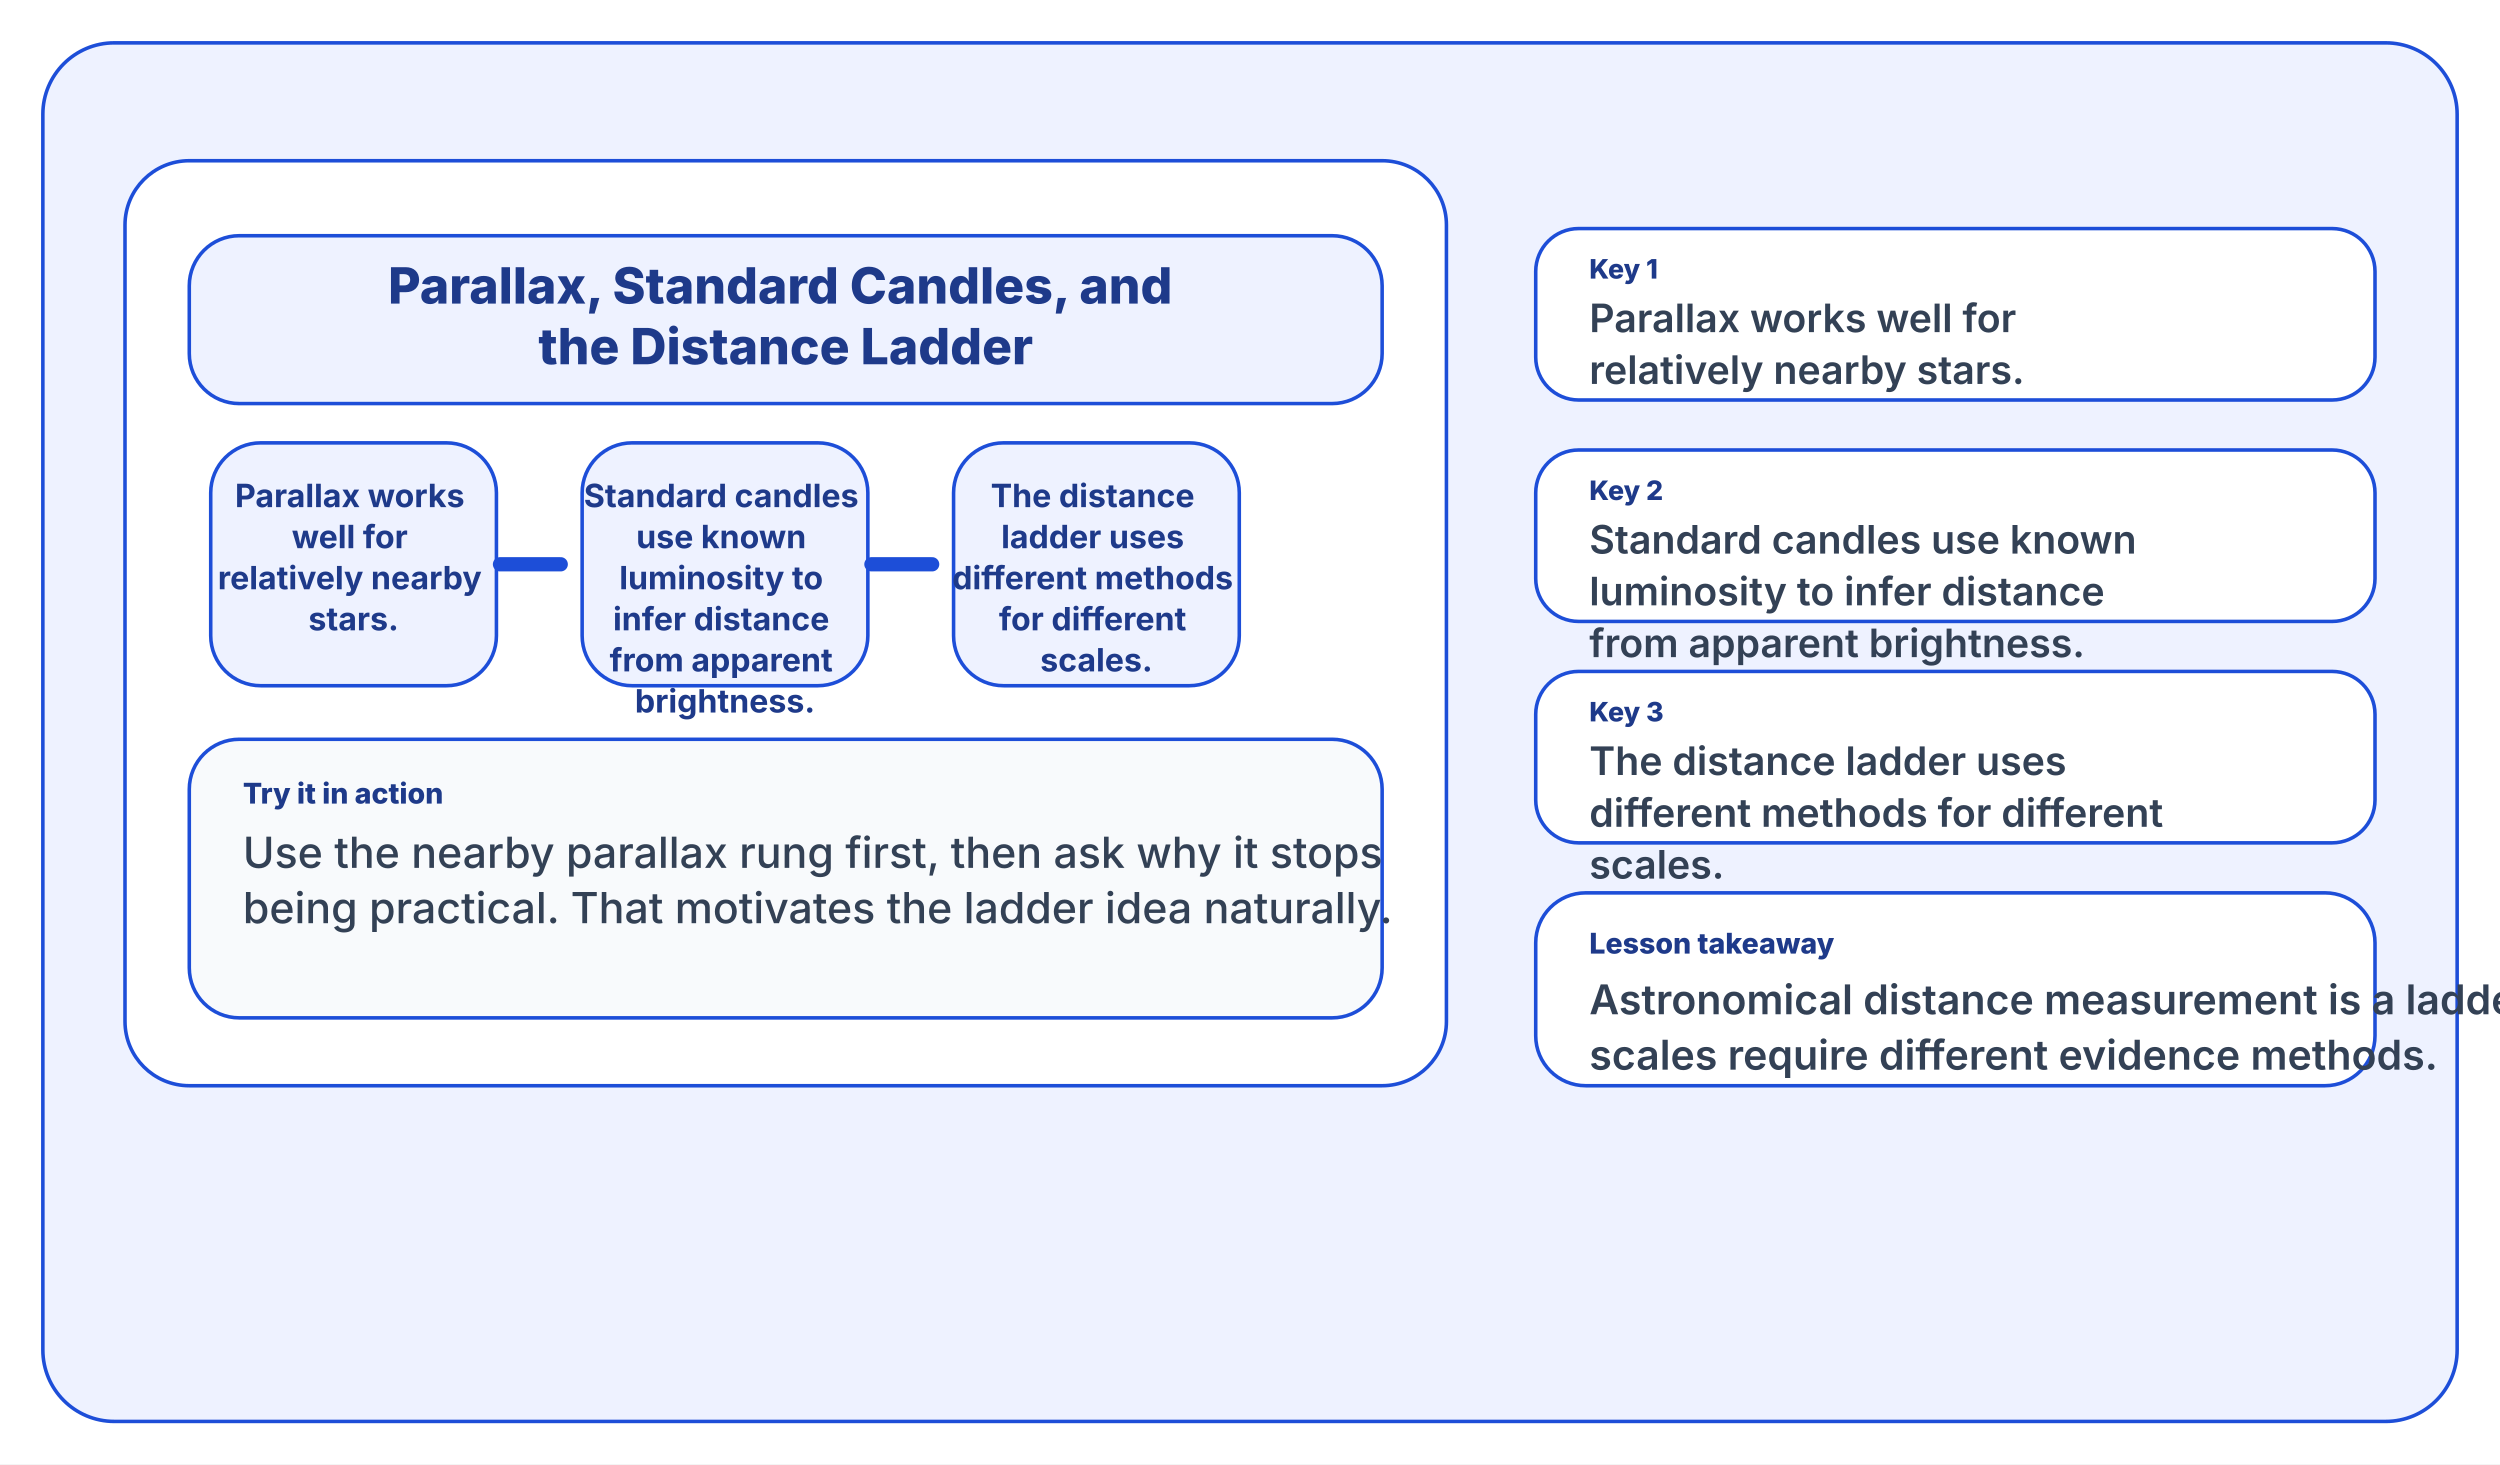
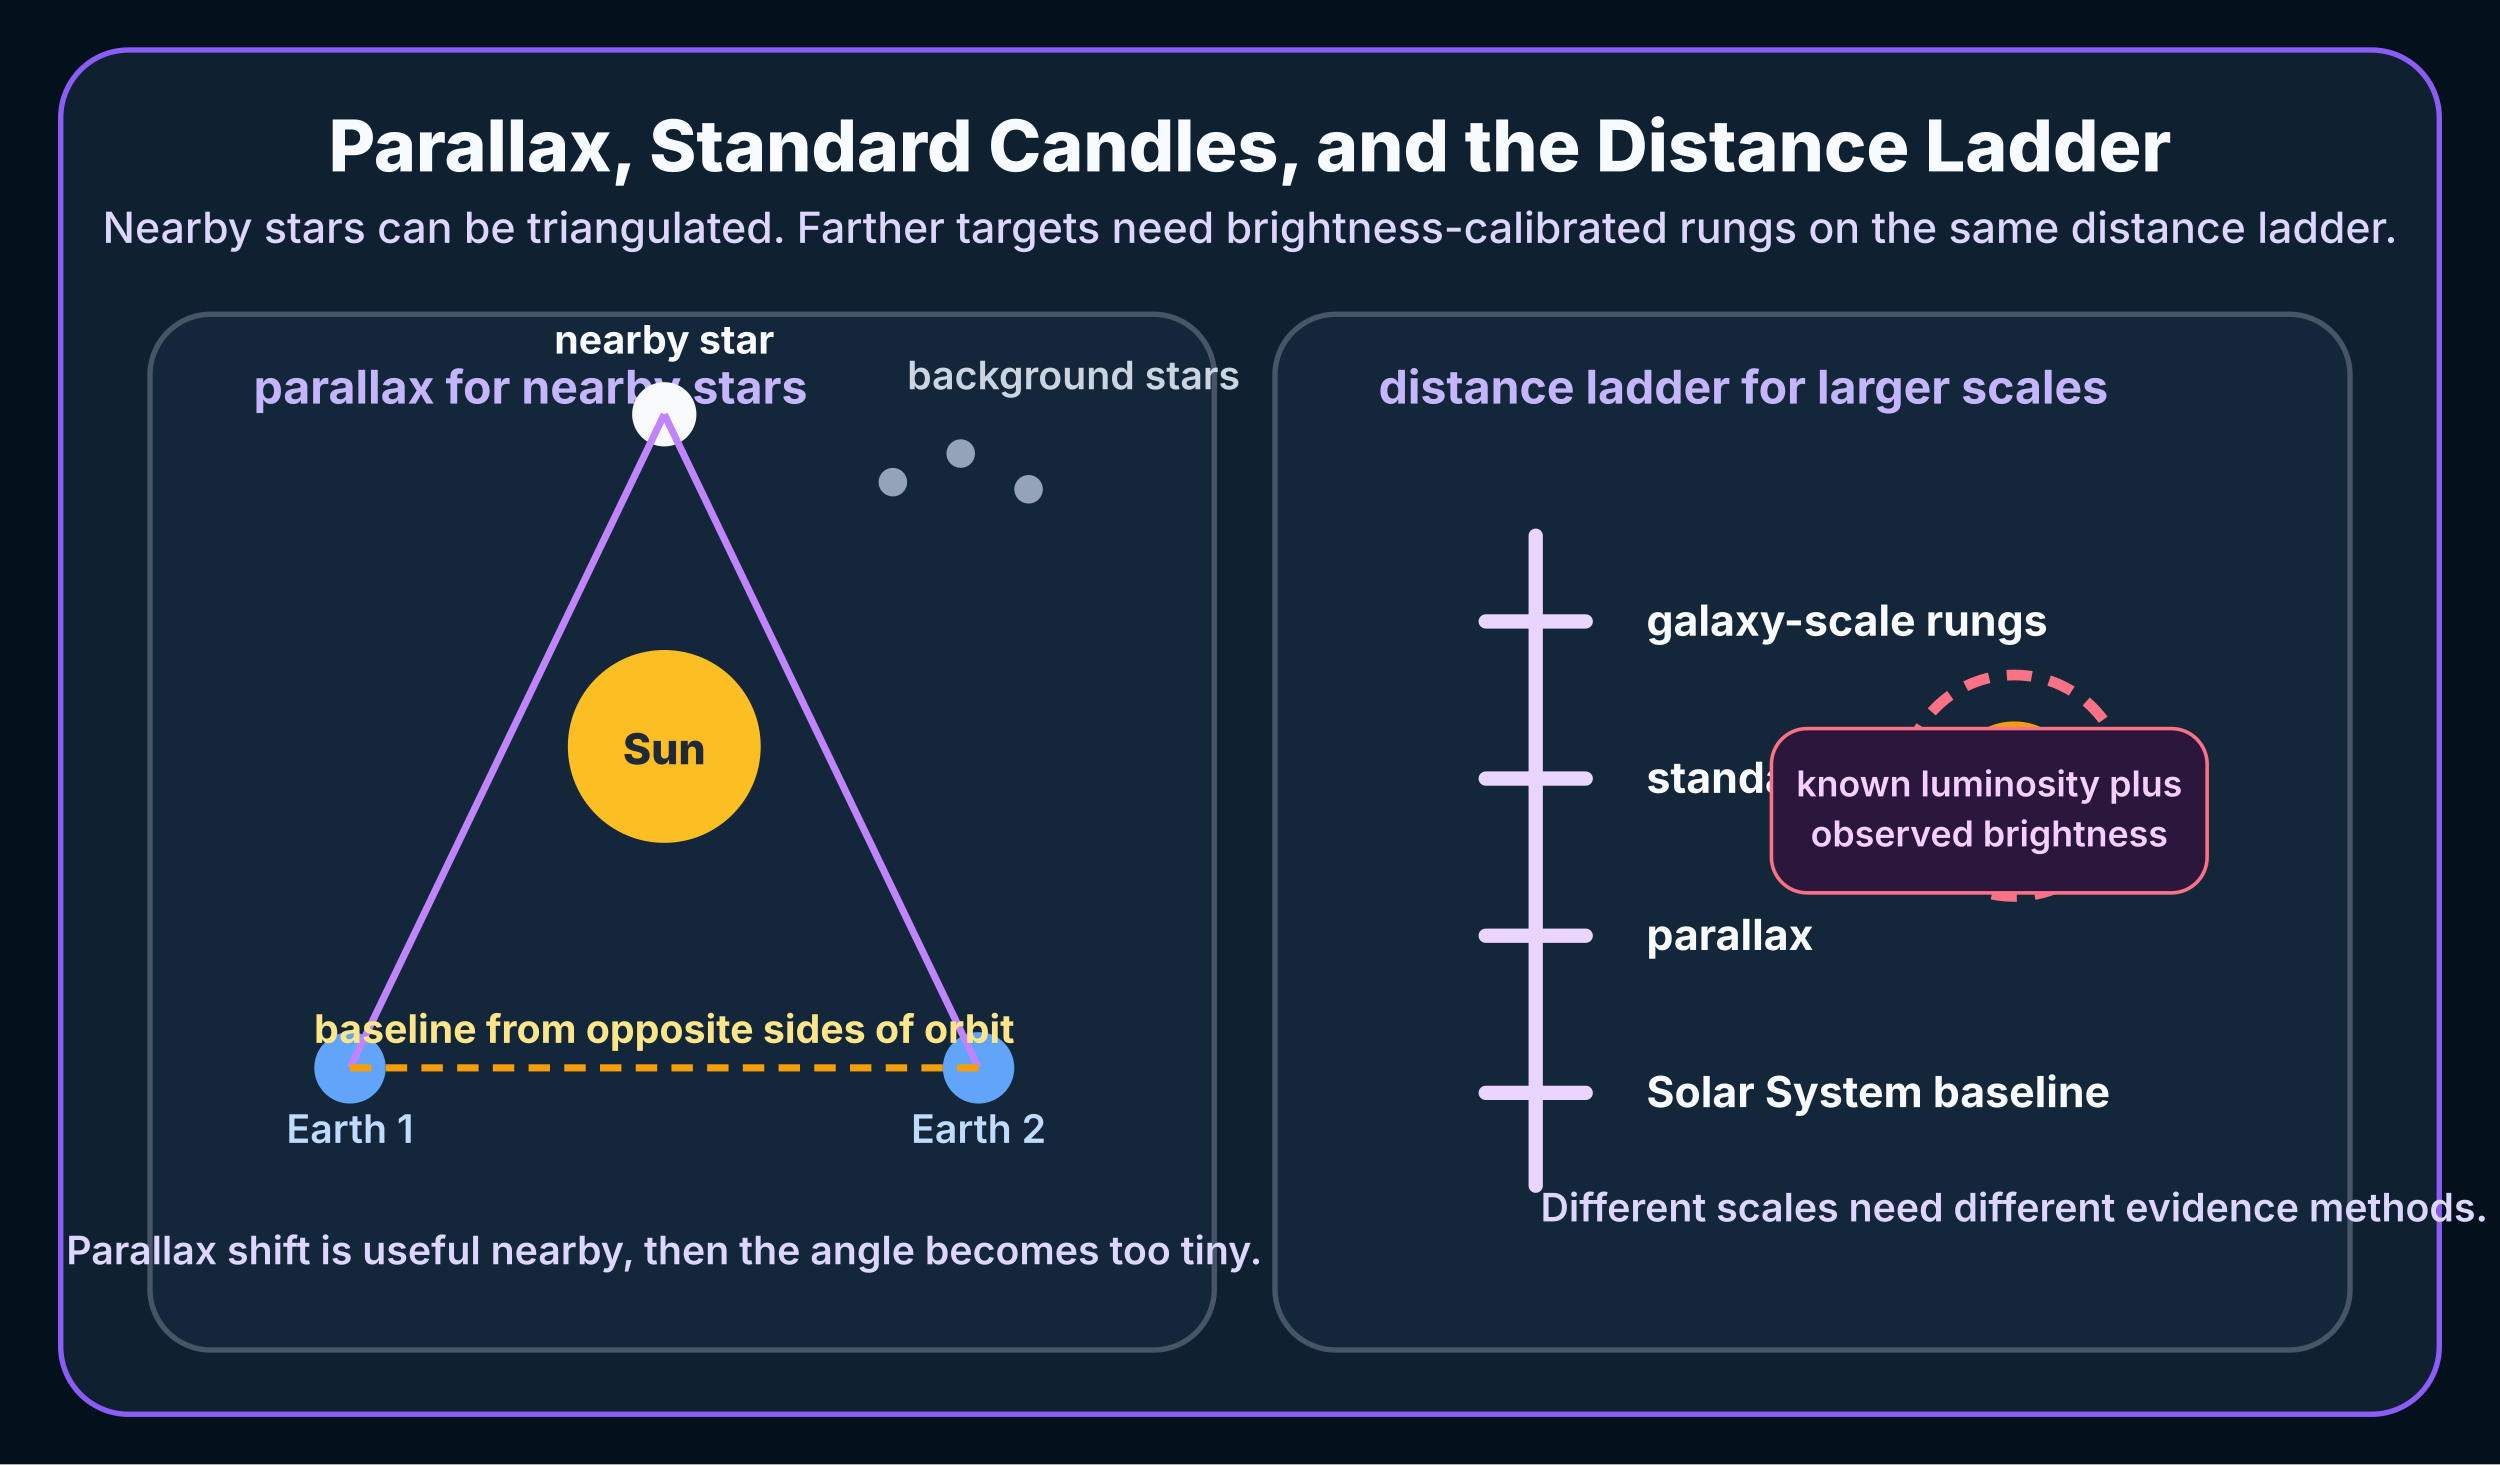
<svg xmlns="http://www.w3.org/2000/svg" width="1400" height="820" viewBox="0 0 1400 820">
-   <rect width="1400" height="820" fill="#ffffff" />
-   <rect x="24" y="24" width="1352" height="772" rx="40" fill="#eef2ff" stroke="#1d4ed8" stroke-width="2" />
-   <rect x="70" y="90" width="740" height="518" rx="36" fill="#ffffff" stroke="#1d4ed8" stroke-width="2" />
-   <rect x="106" y="132" width="668" height="94" rx="28" fill="#eef2ff" stroke="#1d4ed8" stroke-width="2" />
-   <text x="440" y="170" fill="#1e3a8a" font-size="28" font-family="Inter, Segoe UI, Arial, sans-serif" font-weight="800" text-anchor="middle">
-     <tspan x="440" dy="0">Parallax, Standard Candles, and</tspan>
-     <tspan x="440" dy="34">the Distance Ladder</tspan>
-   </text>
-   <rect x="118" y="248" width="160" height="136" rx="28" fill="#eef2ff" stroke="#1d4ed8" stroke-width="2" />
-   <text x="198" y="284" fill="#1e3a8a" font-size="18" font-family="Inter, Segoe UI, Arial, sans-serif" font-weight="700" text-anchor="middle">
-     <tspan x="198" dy="0">Parallax works</tspan>
-     <tspan x="198" dy="23">well for</tspan>
-     <tspan x="198" dy="23">relatively nearby</tspan>
-     <tspan x="198" dy="23">stars.</tspan>
-   </text>
-   <rect x="326" y="248" width="160" height="136" rx="28" fill="#eef2ff" stroke="#1d4ed8" stroke-width="2" />
-   <text x="406" y="284" fill="#1e3a8a" font-size="18" font-family="Inter, Segoe UI, Arial, sans-serif" font-weight="700" text-anchor="middle">
-     <tspan x="406" dy="0">Standard candles</tspan>
-     <tspan x="406" dy="23">use known</tspan>
-     <tspan x="406" dy="23">luminosity to</tspan>
-     <tspan x="406" dy="23">infer distance</tspan>
-     <tspan x="406" dy="23">from apparent</tspan>
-     <tspan x="406" dy="23">brightness.</tspan>
-   </text>
-   <rect x="534" y="248" width="160" height="136" rx="28" fill="#eef2ff" stroke="#1d4ed8" stroke-width="2" />
-   <text x="614" y="284" fill="#1e3a8a" font-size="18" font-family="Inter, Segoe UI, Arial, sans-serif" font-weight="700" text-anchor="middle">
-     <tspan x="614" dy="0">The distance</tspan>
-     <tspan x="614" dy="23">ladder uses</tspan>
-     <tspan x="614" dy="23">different methods</tspan>
-     <tspan x="614" dy="23">for different</tspan>
-     <tspan x="614" dy="23">scales.</tspan>
-   </text>
-   <line x1="280" y1="316" x2="314" y2="316" stroke="#1d4ed8" stroke-width="8" stroke-linecap="round" />
-   <line x1="488" y1="316" x2="522" y2="316" stroke="#1d4ed8" stroke-width="8" stroke-linecap="round" />
-   <rect x="106" y="414" width="668" height="156" rx="28" fill="#f8fafc" stroke="#1d4ed8" stroke-width="2" />
-   <text x="136" y="450" fill="#1e3a8a" font-size="16" font-family="Inter, Segoe UI, Arial, sans-serif" font-weight="800" text-anchor="start">
-     <tspan x="136" dy="0">Try it in action</tspan>
-   </text>
-   <text x="136" y="486" fill="#334155" font-size="24" font-family="Inter, Segoe UI, Arial, sans-serif" font-weight="500" text-anchor="start">
-     <tspan x="136" dy="0">Use the nearby parallax rung first, then ask why it stops</tspan>
-     <tspan x="136" dy="31">being practical. That motivates the ladder idea naturally.</tspan>
-   </text>
-   <rect x="860" y="128" width="470" height="96" rx="24" fill="#ffffff" stroke="#1d4ed8" stroke-width="2" />
-   <text x="890" y="156" fill="#1e3a8a" font-size="15" font-family="Inter, Segoe UI, Arial, sans-serif" font-weight="800" text-anchor="start">
-     <tspan x="890" dy="0">Key 1</tspan>
-   </text>
-   <text x="890" y="186" fill="#334155" font-size="22" font-family="Inter, Segoe UI, Arial, sans-serif" font-weight="600" text-anchor="start">
-     <tspan x="890" dy="0">Parallax works well for</tspan>
-     <tspan x="890" dy="29">relatively nearby stars.</tspan>
-   </text>
-   <rect x="860" y="252" width="470" height="96" rx="24" fill="#ffffff" stroke="#1d4ed8" stroke-width="2" />
-   <text x="890" y="280" fill="#1e3a8a" font-size="15" font-family="Inter, Segoe UI, Arial, sans-serif" font-weight="800" text-anchor="start">
-     <tspan x="890" dy="0">Key 2</tspan>
-   </text>
-   <text x="890" y="310" fill="#334155" font-size="22" font-family="Inter, Segoe UI, Arial, sans-serif" font-weight="600" text-anchor="start">
-     <tspan x="890" dy="0">Standard candles use known</tspan>
-     <tspan x="890" dy="29">luminosity to infer distance</tspan>
-     <tspan x="890" dy="29">from apparent brightness.</tspan>
-   </text>
-   <rect x="860" y="376" width="470" height="96" rx="24" fill="#ffffff" stroke="#1d4ed8" stroke-width="2" />
-   <text x="890" y="404" fill="#1e3a8a" font-size="15" font-family="Inter, Segoe UI, Arial, sans-serif" font-weight="800" text-anchor="start">
-     <tspan x="890" dy="0">Key 3</tspan>
-   </text>
-   <text x="890" y="434" fill="#334155" font-size="22" font-family="Inter, Segoe UI, Arial, sans-serif" font-weight="600" text-anchor="start">
-     <tspan x="890" dy="0">The distance ladder uses</tspan>
-     <tspan x="890" dy="29">different methods for different</tspan>
-     <tspan x="890" dy="29">scales.</tspan>
-   </text>
-   <rect x="860" y="500" width="470" height="108" rx="28" fill="#ffffff" stroke="#1d4ed8" stroke-width="2" />
-   <text x="890" y="534" fill="#1e3a8a" font-size="16" font-family="Inter, Segoe UI, Arial, sans-serif" font-weight="800" text-anchor="start">
-     <tspan x="890" dy="0">Lesson takeaway</tspan>
-   </text>
-   <text x="890" y="568" fill="#334155" font-size="23" font-family="Inter, Segoe UI, Arial, sans-serif" font-weight="600" text-anchor="start">
-     <tspan x="890" dy="0">Astronomical distance measurement is a ladder because different</tspan>
-     <tspan x="890" dy="31">scales require different evidence methods.</tspan>
-   </text>
+   <rect width="1400" height="820" fill="#04111c" />
+   <rect x="34" y="28" width="1332" height="764" rx="38" fill="#0f2131" stroke="#8b5cf6" stroke-width="3" />
+   <text x="700" y="96" fill="#f8fbff" font-size="40" font-family="Inter, Segoe UI, Arial, sans-serif" font-weight="800" text-anchor="middle">Parallax, Standard Candles, and the Distance Ladder</text>
+   <text x="700" y="136" fill="#ddd6fe" font-size="24" font-family="Inter, Segoe UI, Arial, sans-serif" font-weight="500" text-anchor="middle">Nearby stars can be triangulated. Farther targets need brightness-calibrated rungs on the same distance ladder.</text>
+   <rect x="84" y="176" width="596" height="580" rx="34" fill="#14263a" stroke="#475569" stroke-width="3" />
+   <text x="142" y="226" fill="#c4b5fd" font-size="26" font-family="Inter, Segoe UI, Arial, sans-serif" font-weight="700">parallax for nearby stars</text>
+   <circle cx="372" cy="418" r="54" fill="#fbbf24" />
+   <text x="372" y="428" fill="#1f2937" font-size="24" font-family="Inter, Segoe UI, Arial, sans-serif" font-weight="800" text-anchor="middle">Sun</text>
+   <circle cx="196" cy="598" r="20" fill="#60a5fa" />
+   <circle cx="548" cy="598" r="20" fill="#60a5fa" />
+   <text x="196" y="640" fill="#bfdbfe" font-size="22" font-family="Inter, Segoe UI, Arial, sans-serif" font-weight="600" text-anchor="middle">Earth 1</text>
+   <text x="548" y="640" fill="#bfdbfe" font-size="22" font-family="Inter, Segoe UI, Arial, sans-serif" font-weight="600" text-anchor="middle">Earth 2</text>
+   <circle cx="372" cy="232" r="18" fill="#f8fafc" />
+   <text x="372" y="198" fill="#f8fafc" font-size="22" font-family="Inter, Segoe UI, Arial, sans-serif" font-weight="700" text-anchor="middle">nearby star</text>
+   <line x1="196" y1="598" x2="372" y2="232" stroke="#c084fc" stroke-width="4" />
+   <line x1="548" y1="598" x2="372" y2="232" stroke="#c084fc" stroke-width="4" />
+   <line x1="196" y1="598" x2="548" y2="598" stroke="#f59e0b" stroke-width="4" stroke-dasharray="12 8" />
+   <text x="372" y="584" fill="#fde68a" font-size="22" font-family="Inter, Segoe UI, Arial, sans-serif" font-weight="700" text-anchor="middle">baseline from opposite sides of orbit</text>
+   <circle cx="500" cy="270" r="8" fill="#94a3b8" />
+   <circle cx="538" cy="254" r="8" fill="#94a3b8" />
+   <circle cx="576" cy="274" r="8" fill="#94a3b8" />
+   <text x="508" y="218" fill="#cbd5e1" font-size="22" font-family="Inter, Segoe UI, Arial, sans-serif" font-weight="600">background stars</text>
+   <text x="372" y="708" fill="#ddd6fe" font-size="22" font-family="Inter, Segoe UI, Arial, sans-serif" font-weight="600" text-anchor="middle">Parallax shift is useful nearby, then the angle becomes too tiny.</text>
+   <rect x="714" y="176" width="602" height="580" rx="34" fill="#14263a" stroke="#475569" stroke-width="3" />
+   <text x="772" y="226" fill="#c4b5fd" font-size="26" font-family="Inter, Segoe UI, Arial, sans-serif" font-weight="700">distance ladder for larger scales</text>
+   <line x1="860" y1="664" x2="860" y2="300" stroke="#e9d5ff" stroke-width="8" stroke-linecap="round" />
+   <line x1="832" y1="612" x2="888" y2="612" stroke="#e9d5ff" stroke-width="8" stroke-linecap="round" />
+   <line x1="832" y1="524" x2="888" y2="524" stroke="#e9d5ff" stroke-width="8" stroke-linecap="round" />
+   <line x1="832" y1="436" x2="888" y2="436" stroke="#e9d5ff" stroke-width="8" stroke-linecap="round" />
+   <line x1="832" y1="348" x2="888" y2="348" stroke="#e9d5ff" stroke-width="8" stroke-linecap="round" />
+   <text x="922" y="356" fill="#f8fafc" font-size="24" font-family="Inter, Segoe UI, Arial, sans-serif" font-weight="700">galaxy-scale rungs</text>
+   <text x="922" y="444" fill="#f8fafc" font-size="24" font-family="Inter, Segoe UI, Arial, sans-serif" font-weight="700">standard candles</text>
+   <text x="922" y="532" fill="#f8fafc" font-size="24" font-family="Inter, Segoe UI, Arial, sans-serif" font-weight="700">parallax</text>
+   <text x="922" y="620" fill="#f8fafc" font-size="24" font-family="Inter, Segoe UI, Arial, sans-serif" font-weight="700">Solar System baseline</text>
+   <circle cx="1128" cy="440" r="36" fill="#f59e0b" />
+   <circle cx="1128" cy="440" r="62" fill="none" stroke="#fb7185" stroke-width="6" stroke-dasharray="14 10" />
+   <text x="1128" y="448" fill="#fff7ed" font-size="22" font-family="Inter, Segoe UI, Arial, sans-serif" font-weight="800" text-anchor="middle">Cepheid</text>
+   <rect x="992" y="408" width="244" height="92" rx="20" fill="#2a173b" stroke="#fb7185" stroke-width="2" />
+   <text x="1114" y="446" fill="#f5d0fe" font-size="20" font-family="Inter, Segoe UI, Arial, sans-serif" font-weight="600" text-anchor="middle">known luminosity plus</text>
+   <text x="1114" y="474" fill="#f5d0fe" font-size="20" font-family="Inter, Segoe UI, Arial, sans-serif" font-weight="600" text-anchor="middle">observed brightness</text>
+   <text x="1128" y="684" fill="#ddd6fe" font-size="22" font-family="Inter, Segoe UI, Arial, sans-serif" font-weight="600" text-anchor="middle">Different scales need different evidence methods.</text>
</svg>
